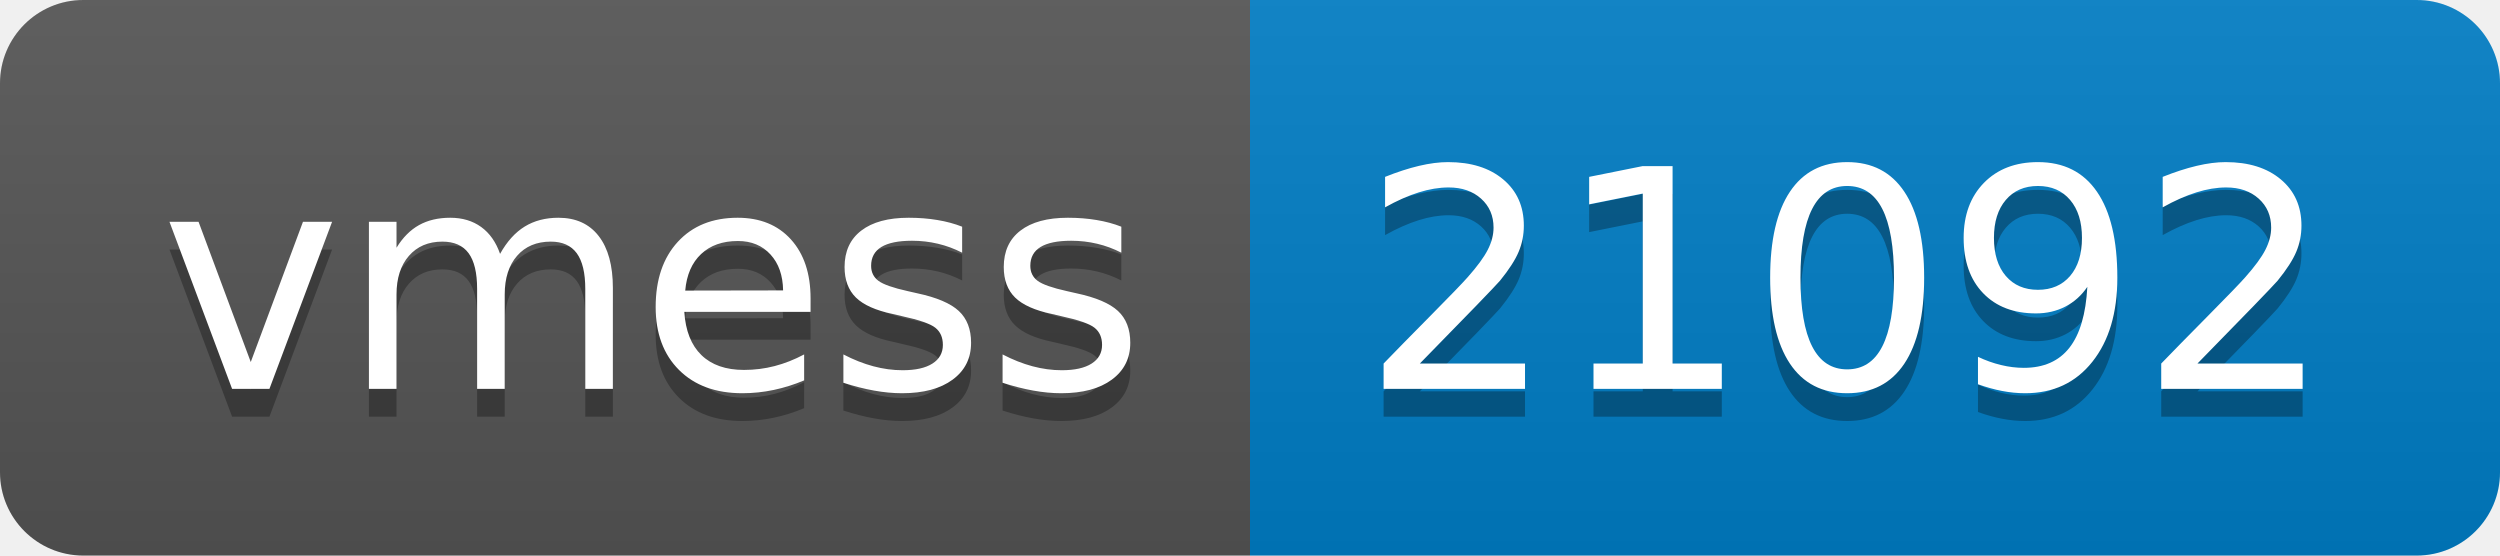
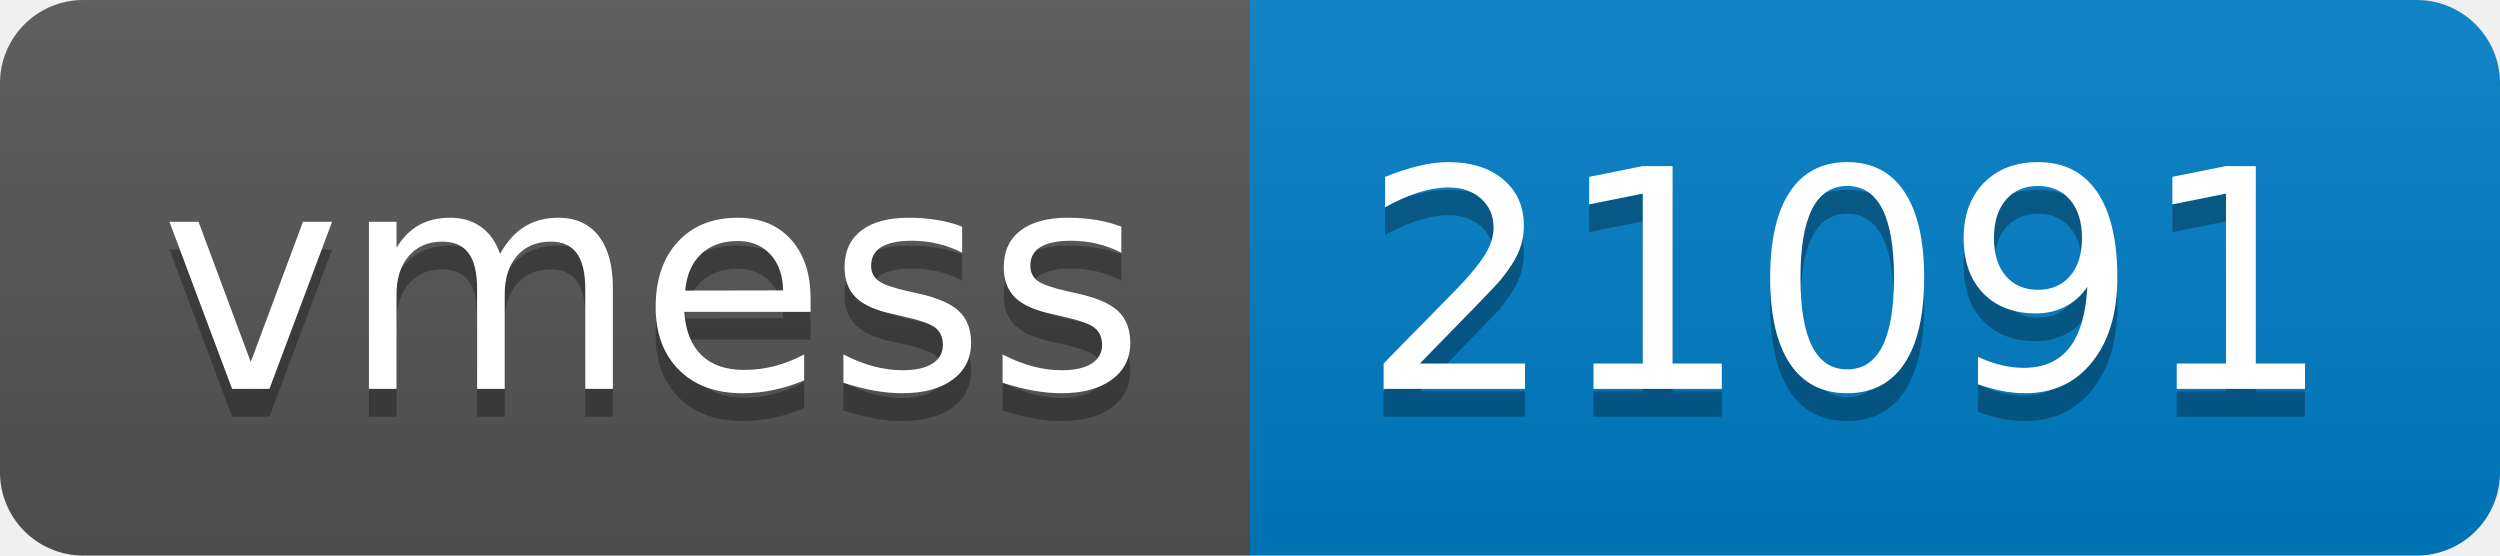
- <svg xmlns="http://www.w3.org/2000/svg" width="90" height="20" role="img" aria-label="vmess: 21092">
+ <svg xmlns="http://www.w3.org/2000/svg" width="90" height="20" role="img" aria-label="vmess: 21091">
  <linearGradient id="s" x2="0" y2="100%">
    <stop offset="0" stop-color="#bbb" stop-opacity=".1" />
    <stop offset="1" stop-opacity=".1" />
  </linearGradient>
  <clipPath id="r">
    <rect width="90" height="20" rx="3" fill="#fff" />
  </clipPath>
  <g clip-path="url(#r)">
    <rect width="45" height="20" fill="#555" />
    <rect x="45" width="45" height="20" fill="#007ec6" />
    <rect width="90" height="20" fill="url(#s)" />
  </g>
  <g fill="#fff" text-anchor="middle" font-family="Verdana,Geneva,DejaVu Sans,sans-serif" text-rendering="geometricPrecision" font-size="110">
    <text aria-hidden="true" x="235" y="150" fill="#010101" fill-opacity=".3" transform="scale(.1)" textLength="350">vmess</text>
    <text x="235" y="140" transform="scale(.1)" fill="#fff" textLength="350">vmess</text>
-     <text aria-hidden="true" x="665" y="150" fill="#010101" fill-opacity=".3" transform="scale(.1)" textLength="350">21092</text>
-     <text x="665" y="140" transform="scale(.1)" fill="#fff" textLength="350">21092</text>
+     <text aria-hidden="true" x="665" y="150" fill="#010101" fill-opacity=".3" transform="scale(.1)" textLength="350">21091</text>
+     <text x="665" y="140" transform="scale(.1)" fill="#fff" textLength="350">21091</text>
  </g>
</svg>
